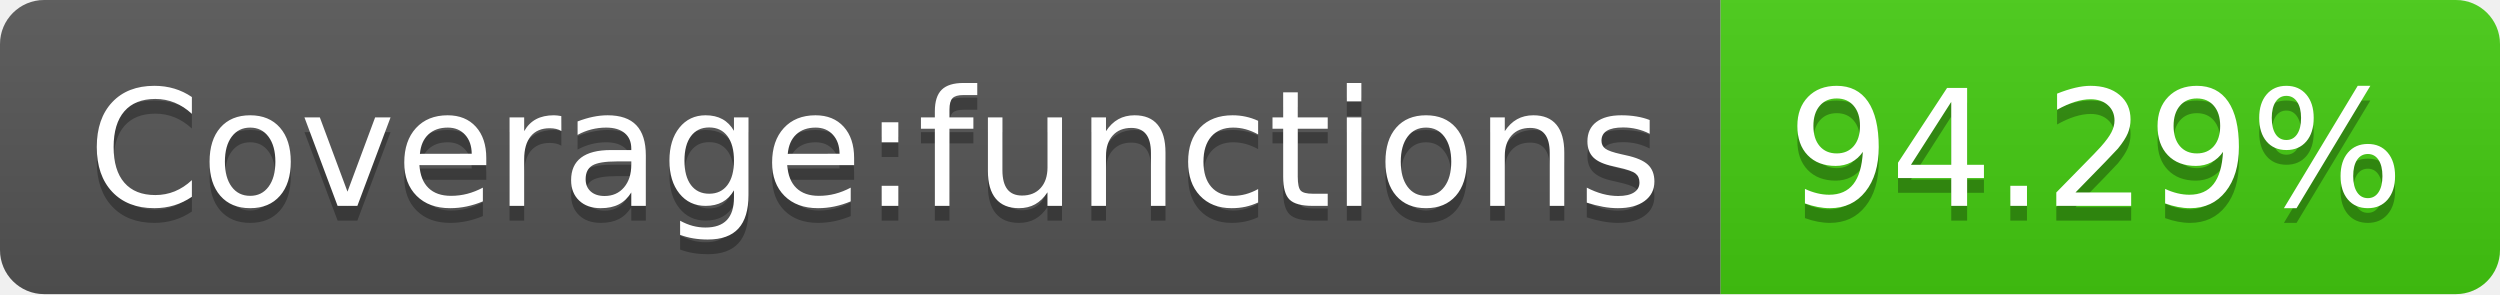
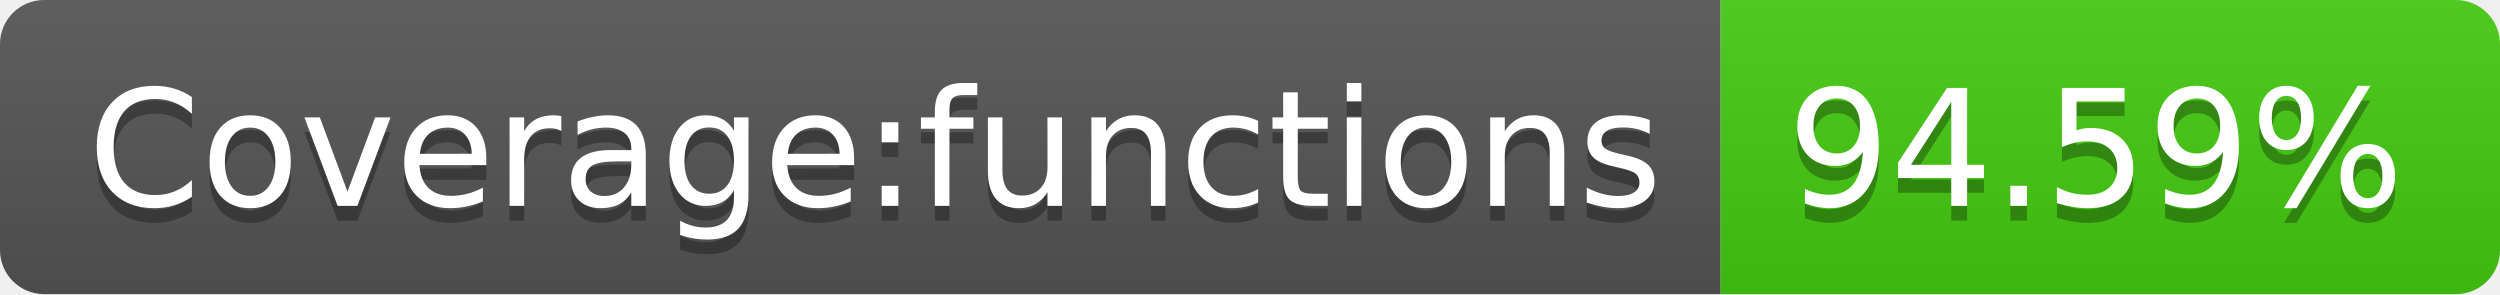
<svg xmlns="http://www.w3.org/2000/svg" width="170" height="20">
  <linearGradient id="b" x2="0" y2="100%">
    <stop offset="0" stop-color="#bbb" stop-opacity=".1" />
    <stop offset="1" stop-opacity=".1" />
  </linearGradient>
  <clipPath id="a">
    <rect width="170" height="20" rx="3" fill="#fff" />
  </clipPath>
  <g clip-path="url(#a)">
    <path fill="#555" d="M0 0h117v20H0z" />
    <path fill="#4c1" d="M117 0h53v20H117z" />
    <path fill="url(#b)" d="M0 0h170v20H0z" />
  </g>
  <g fill="#fff" text-anchor="middle" font-family="DejaVu Sans,Verdana,Geneva,sans-serif" font-size="110">
    <text x="595" y="150" fill="#010101" fill-opacity=".3" transform="scale(.1)" textLength="1070">Coverage:functions</text>
    <text x="595" y="140" transform="scale(.1)" textLength="1070">Coverage:functions</text>
-     <text x="1425" y="150" fill="#010101" fill-opacity=".3" transform="scale(.1)" textLength="430">94.29%</text>
-     <text x="1425" y="140" transform="scale(.1)" textLength="430">94.29%</text>
+     <text x="1425" y="150" fill="#010101" fill-opacity=".3" transform="scale(.1)" textLength="430">94.59%</text>
+     <text x="1425" y="140" transform="scale(.1)" textLength="430">94.59%</text>
  </g>
</svg>
